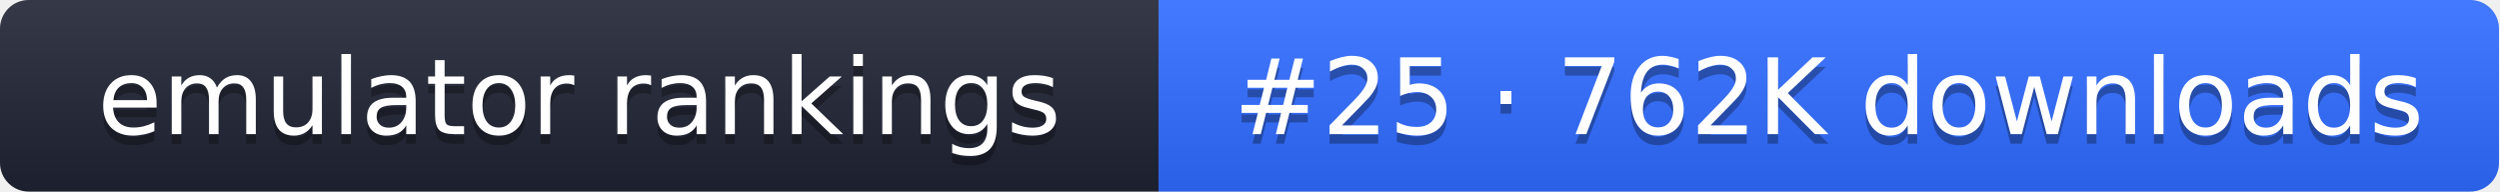
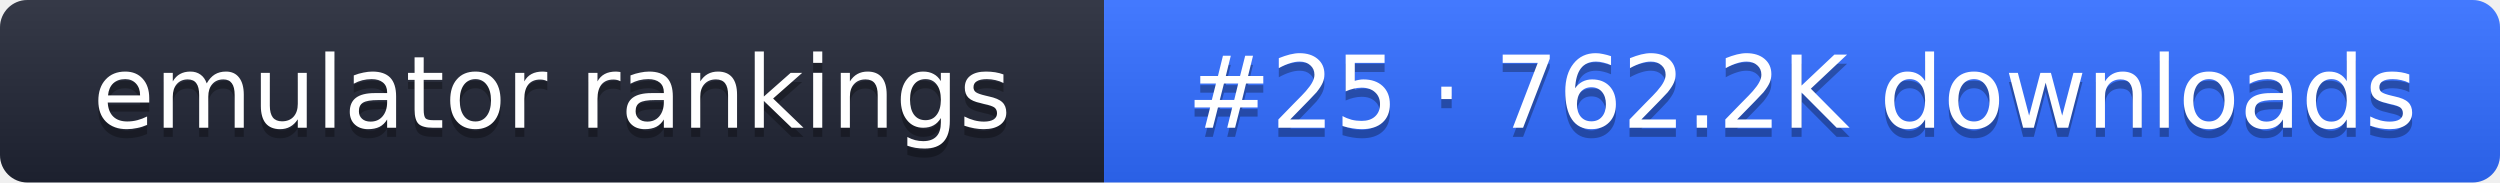
- <svg xmlns="http://www.w3.org/2000/svg" width="261" height="20" role="img" aria-label="emulator rankings: #25 · 762K downloads">
+ <svg xmlns="http://www.w3.org/2000/svg" width="274" height="20" role="img" aria-label="emulator rankings: #25 · 762.2K downloads">
  <linearGradient id="g" x2="0" y2="100%">
    <stop offset="0" stop-color="#fff" stop-opacity=".1" />
    <stop offset="1" stop-opacity=".1" />
  </linearGradient>
  <clipPath id="r">
-     <rect width="261" height="20" rx="3" fill="#fff" />
+     <rect width="274" height="20" rx="3" fill="#fff" />
  </clipPath>
  <g clip-path="url(#r)">
    <rect width="121" height="20" fill="#1f2433" />
-     <rect x="121" width="140" height="20" fill="#2f6bff" />
-     <rect width="261" height="20" fill="url(#g)" />
+     <rect x="121" width="153" height="20" fill="#2f6bff" />
+     <rect width="274" height="20" fill="url(#g)" />
  </g>
  <g fill="#fff" text-anchor="middle" font-family="Verdana,DejaVu Sans,sans-serif" font-size="11">
    <text x="60.5" y="15" fill="#010101" fill-opacity=".3">emulator rankings</text>
    <text x="60.5" y="14">emulator rankings</text>
-     <text x="191" y="15" fill="#010101" fill-opacity=".3">#25 · 762K downloads</text>
-     <text x="191" y="14">#25 · 762K downloads</text>
+     <text x="197.5" y="15" fill="#010101" fill-opacity=".3">#25 · 762.2K downloads</text>
+     <text x="197.5" y="14">#25 · 762.2K downloads</text>
  </g>
</svg>
